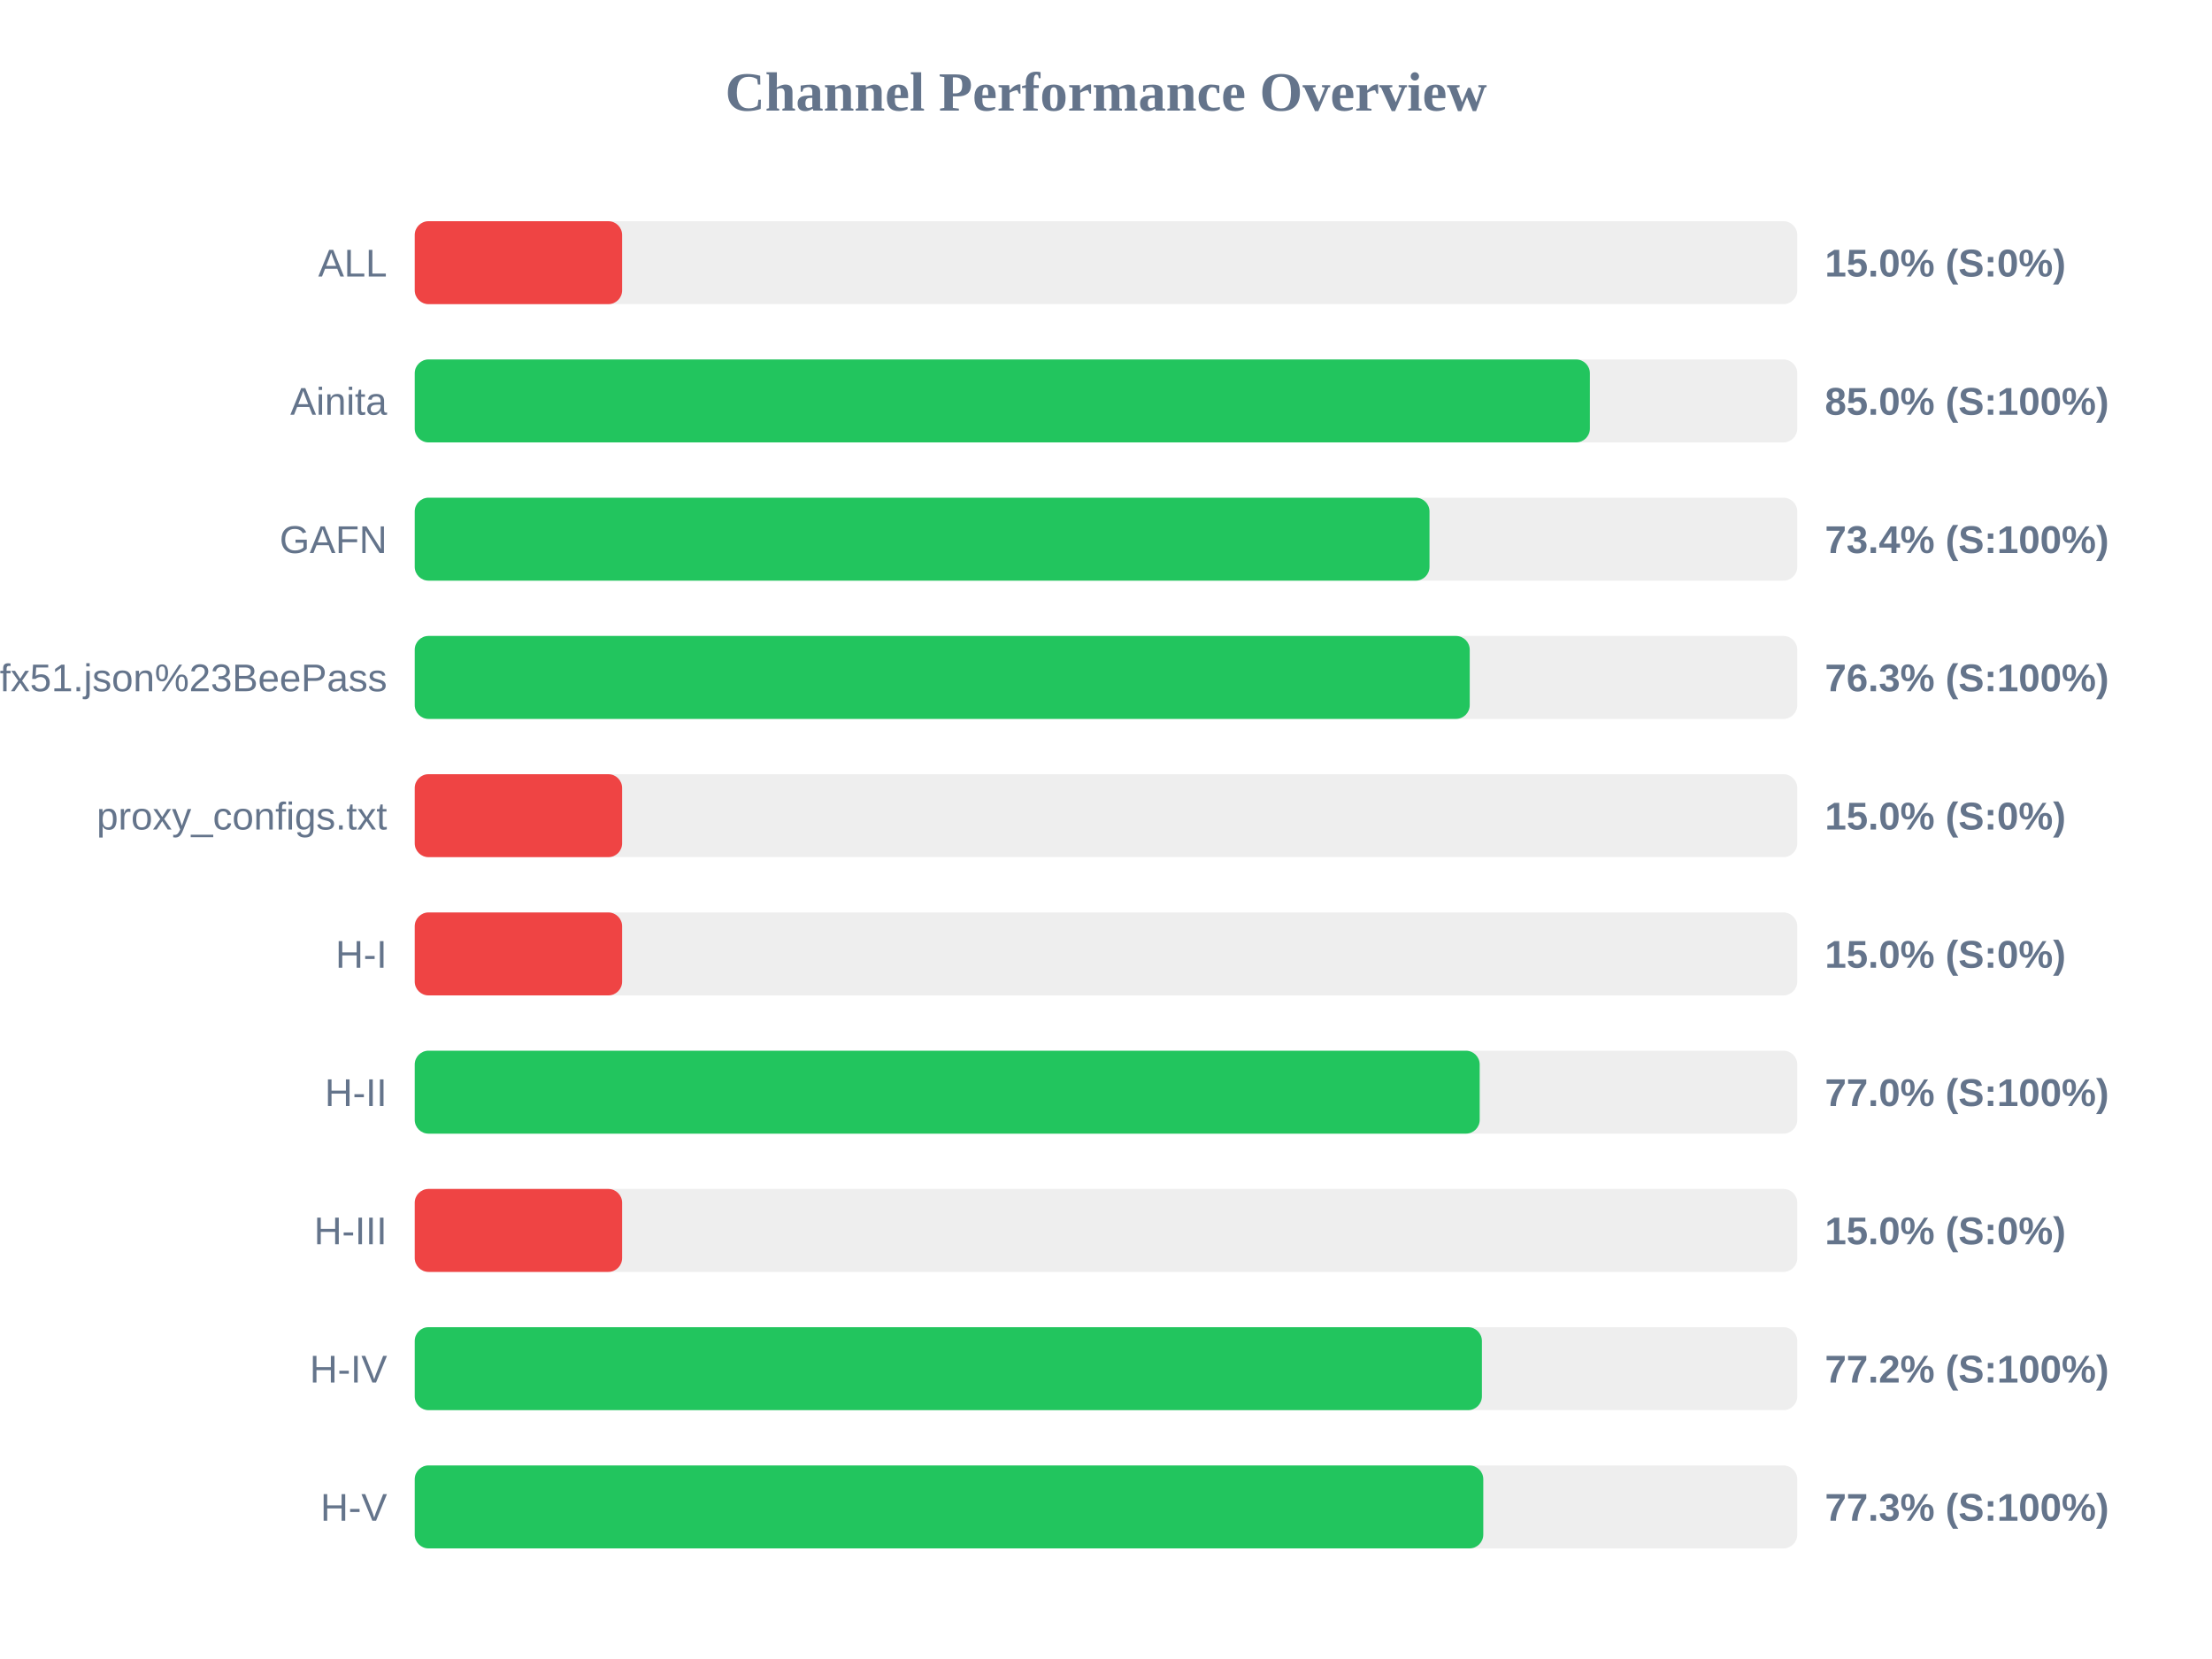
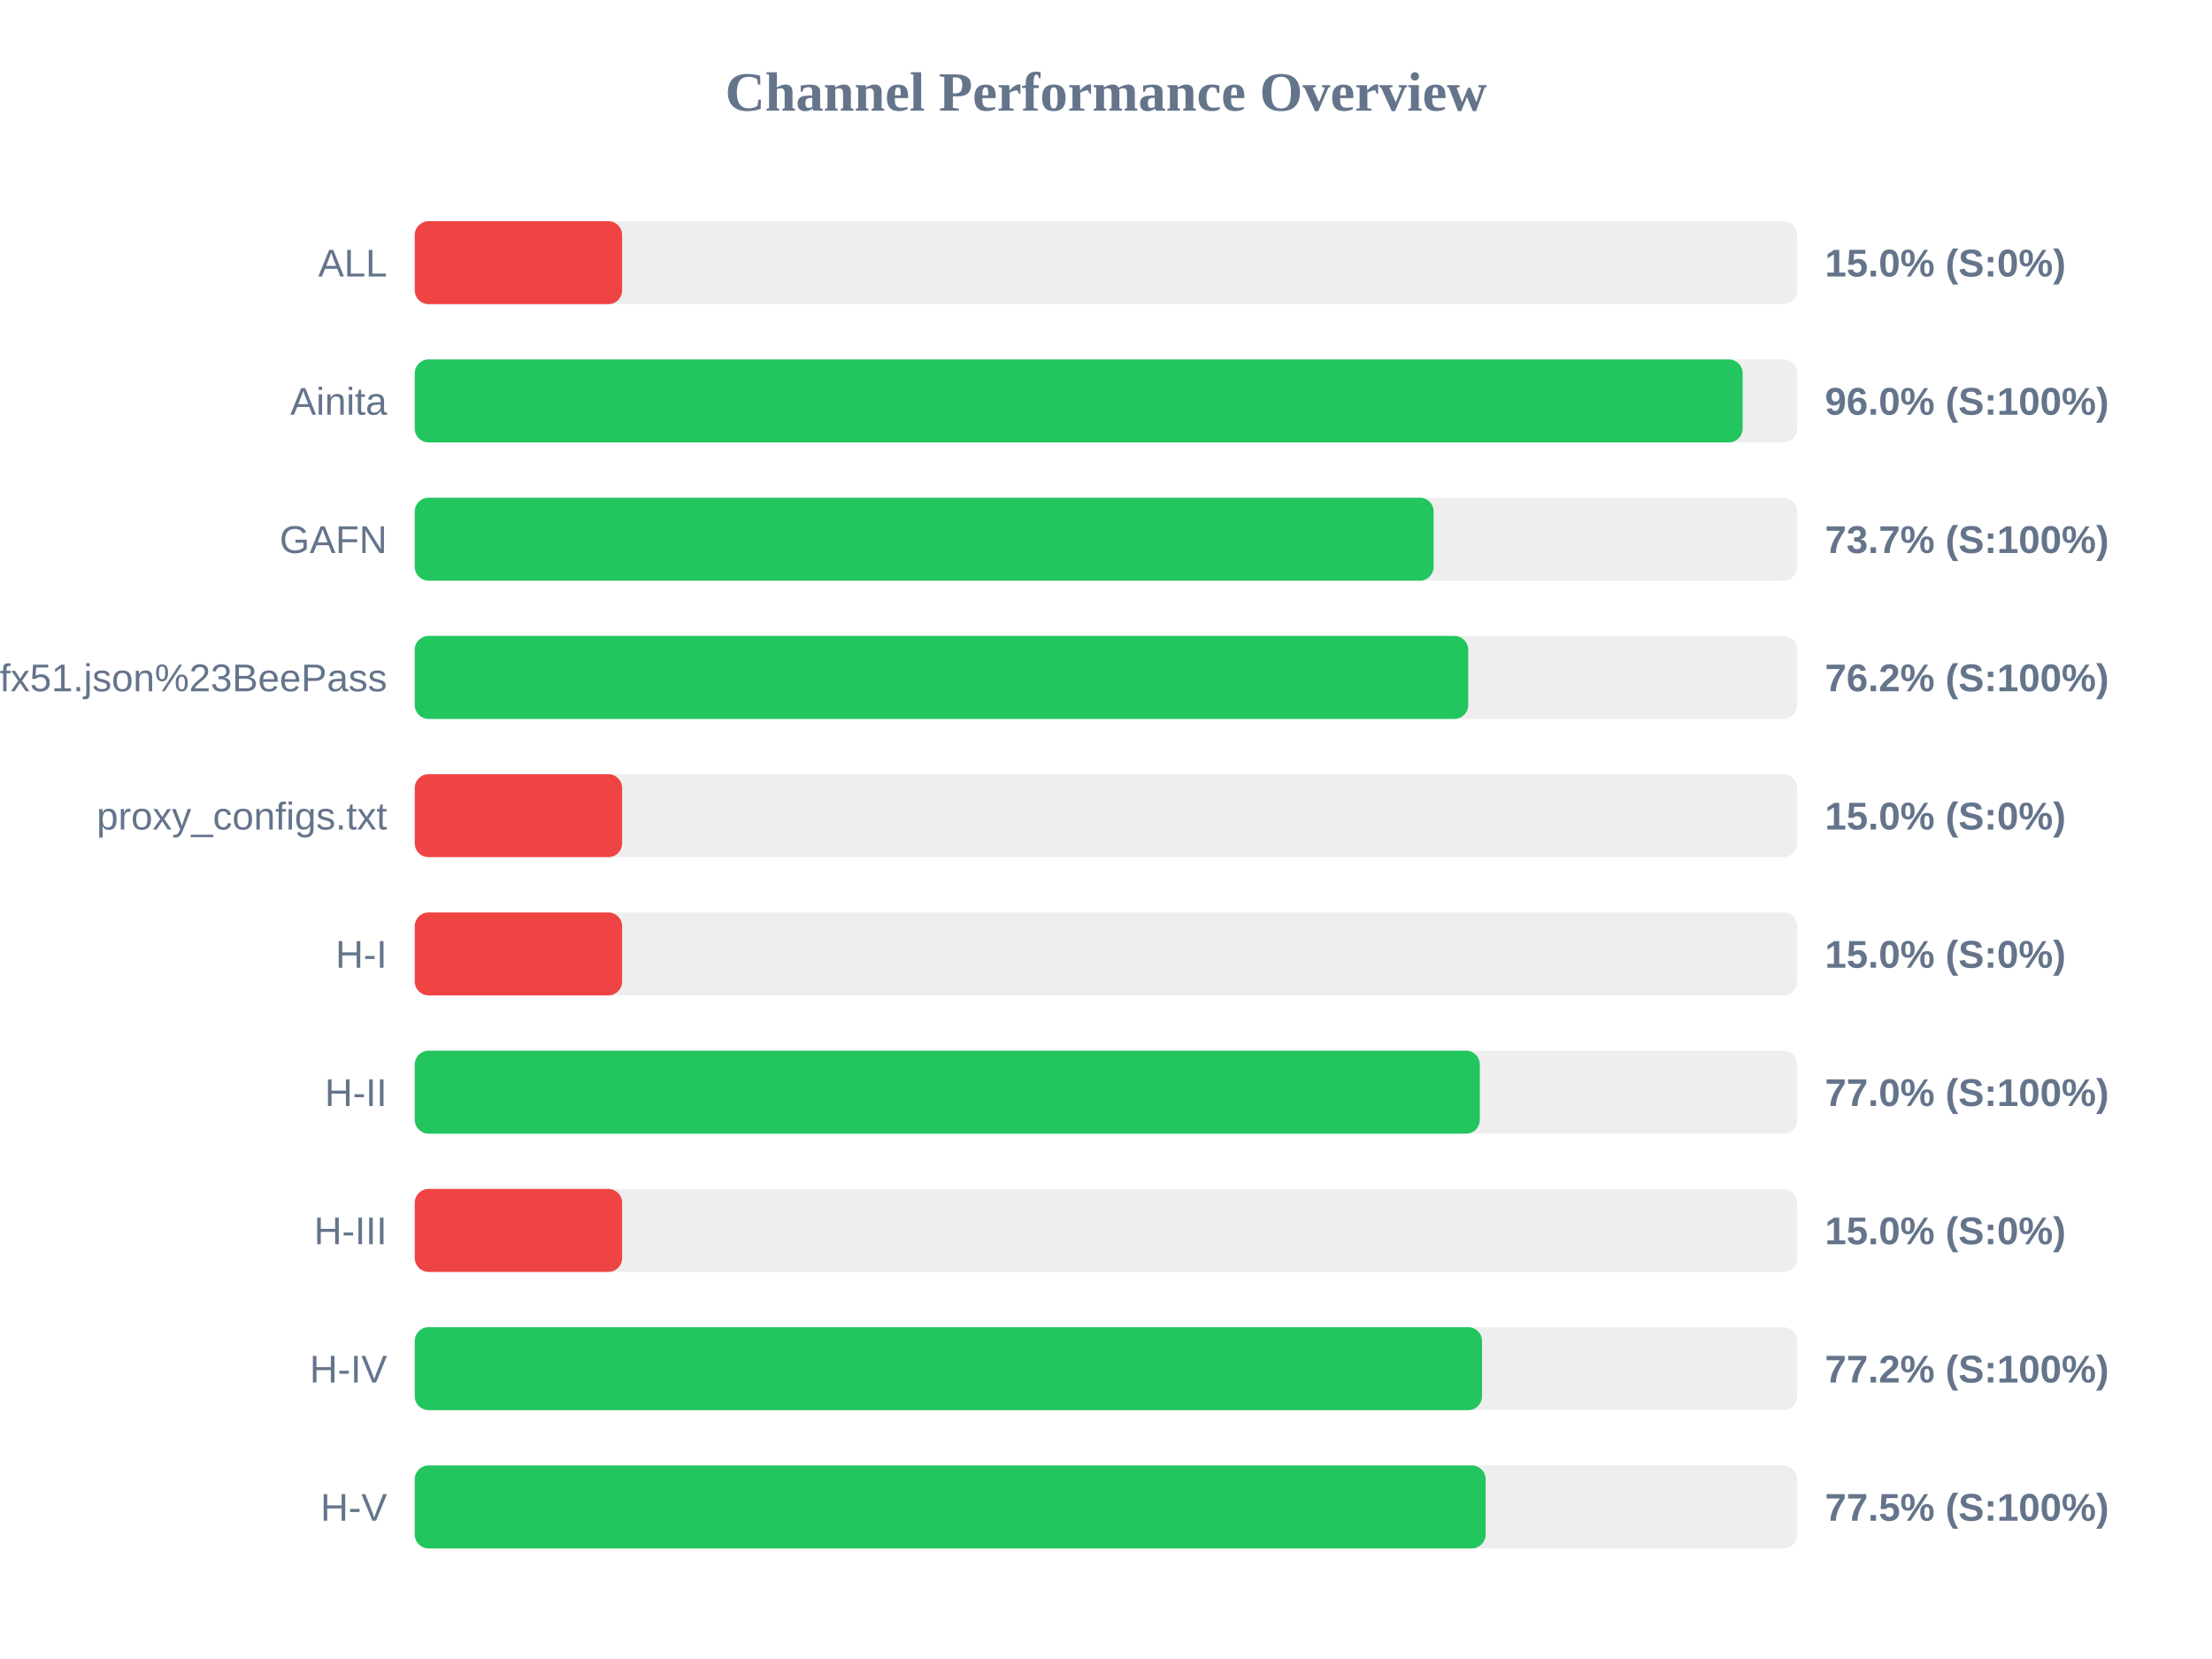
<svg xmlns="http://www.w3.org/2000/svg" width="800" height="600" version="1.1">
  <style>
        .row { font: 14px Arial; fill: #64748b; }
        .score { font: bold 14px Arial; fill: #64748b; }
    </style>
  <text x="400" y="40" text-anchor="middle" font-size="20px" font-weight="bold" fill="#64748b">Channel Performance Overview</text>
  <rect x="150" y="80" width="500" height="30" fill="#eee" rx="5" />
  <rect x="150" y="80" width="75.0" height="30" fill="#ef4444" rx="5" />
  <text x="140" y="100" text-anchor="end" class="row">ALL</text>
  <text x="660" y="100" text-anchor="start" class="score">15.0% (S:0%)</text>
  <rect x="150" y="130" width="500" height="30" fill="#eee" rx="5" />
-   <rect x="150" y="130" width="425.0" height="30" fill="#22c55e" rx="5" />
+   <rect x="150" y="130" width="480.25" height="30" fill="#22c55e" rx="5" />
  <text x="140" y="150" text-anchor="end" class="row">Ainita</text>
-   <text x="660" y="150" text-anchor="start" class="score">85.0% (S:100%)</text>
+   <text x="660" y="150" text-anchor="start" class="score">96.0% (S:100%)</text>
  <rect x="150" y="180" width="500" height="30" fill="#eee" rx="5" />
-   <rect x="150" y="180" width="367.0" height="30" fill="#22c55e" rx="5" />
+   <rect x="150" y="180" width="368.5" height="30" fill="#22c55e" rx="5" />
  <text x="140" y="200" text-anchor="end" class="row">GAFN</text>
-   <text x="660" y="200" text-anchor="start" class="score">73.4% (S:100%)</text>
+   <text x="660" y="200" text-anchor="start" class="score">73.7% (S:100%)</text>
  <rect x="150" y="230" width="500" height="30" fill="#eee" rx="5" />
-   <rect x="150" y="230" width="381.55" height="30" fill="#22c55e" rx="5" />
+   <rect x="150" y="230" width="381.0" height="30" fill="#22c55e" rx="5" />
  <text x="140" y="250" text-anchor="end" class="row">sub?s=ssconf%3A%2F%2Fs3.amazonaws.com%2Fbeedynconprd%2Fzf38bv6oxi1nv3wfkpmxyfl8yj5fargza3foantoalu16vznl0ckxx7bgf1ufx51.json%23BeePass</text>
-   <text x="660" y="250" text-anchor="start" class="score">76.3% (S:100%)</text>
+   <text x="660" y="250" text-anchor="start" class="score">76.2% (S:100%)</text>
  <rect x="150" y="280" width="500" height="30" fill="#eee" rx="5" />
  <rect x="150" y="280" width="75.0" height="30" fill="#ef4444" rx="5" />
  <text x="140" y="300" text-anchor="end" class="row">proxy_configs.txt</text>
  <text x="660" y="300" text-anchor="start" class="score">15.0% (S:0%)</text>
  <rect x="150" y="330" width="500" height="30" fill="#eee" rx="5" />
  <rect x="150" y="330" width="75.0" height="30" fill="#ef4444" rx="5" />
  <text x="140" y="350" text-anchor="end" class="row">H-I</text>
  <text x="660" y="350" text-anchor="start" class="score">15.0% (S:0%)</text>
  <rect x="150" y="380" width="500" height="30" fill="#eee" rx="5" />
-   <rect x="150" y="380" width="385.15" height="30" fill="#22c55e" rx="5" />
+   <rect x="150" y="380" width="385.2" height="30" fill="#22c55e" rx="5" />
  <text x="140" y="400" text-anchor="end" class="row">H-II</text>
  <text x="660" y="400" text-anchor="start" class="score">77.0% (S:100%)</text>
  <rect x="150" y="430" width="500" height="30" fill="#eee" rx="5" />
  <rect x="150" y="430" width="75.0" height="30" fill="#ef4444" rx="5" />
  <text x="140" y="450" text-anchor="end" class="row">H-III</text>
  <text x="660" y="450" text-anchor="start" class="score">15.0% (S:0%)</text>
  <rect x="150" y="480" width="500" height="30" fill="#eee" rx="5" />
-   <rect x="150" y="480" width="385.95" height="30" fill="#22c55e" rx="5" />
+   <rect x="150" y="480" width="386.0" height="30" fill="#22c55e" rx="5" />
  <text x="140" y="500" text-anchor="end" class="row">H-IV</text>
  <text x="660" y="500" text-anchor="start" class="score">77.2% (S:100%)</text>
  <rect x="150" y="530" width="500" height="30" fill="#eee" rx="5" />
-   <rect x="150" y="530" width="386.45" height="30" fill="#22c55e" rx="5" />
+   <rect x="150" y="530" width="387.3" height="30" fill="#22c55e" rx="5" />
  <text x="140" y="550" text-anchor="end" class="row">H-V</text>
-   <text x="660" y="550" text-anchor="start" class="score">77.3% (S:100%)</text>
+   <text x="660" y="550" text-anchor="start" class="score">77.5% (S:100%)</text>
</svg>
